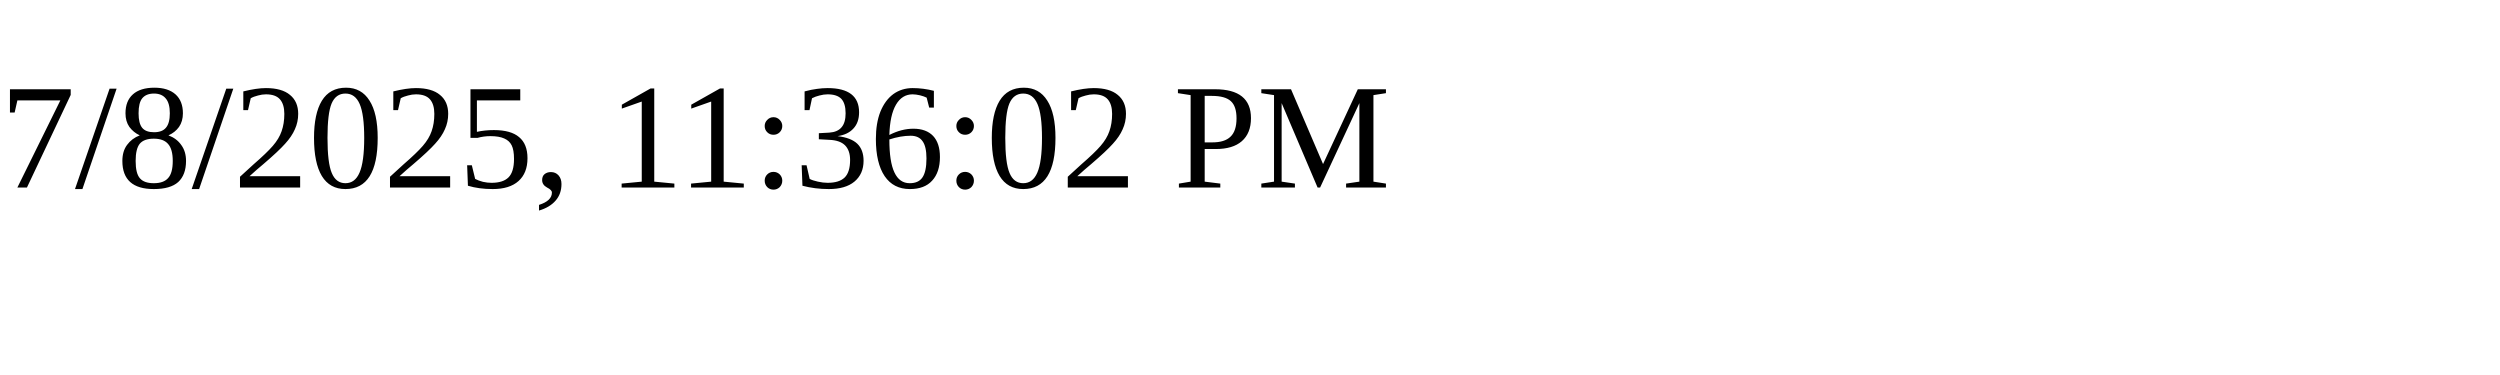
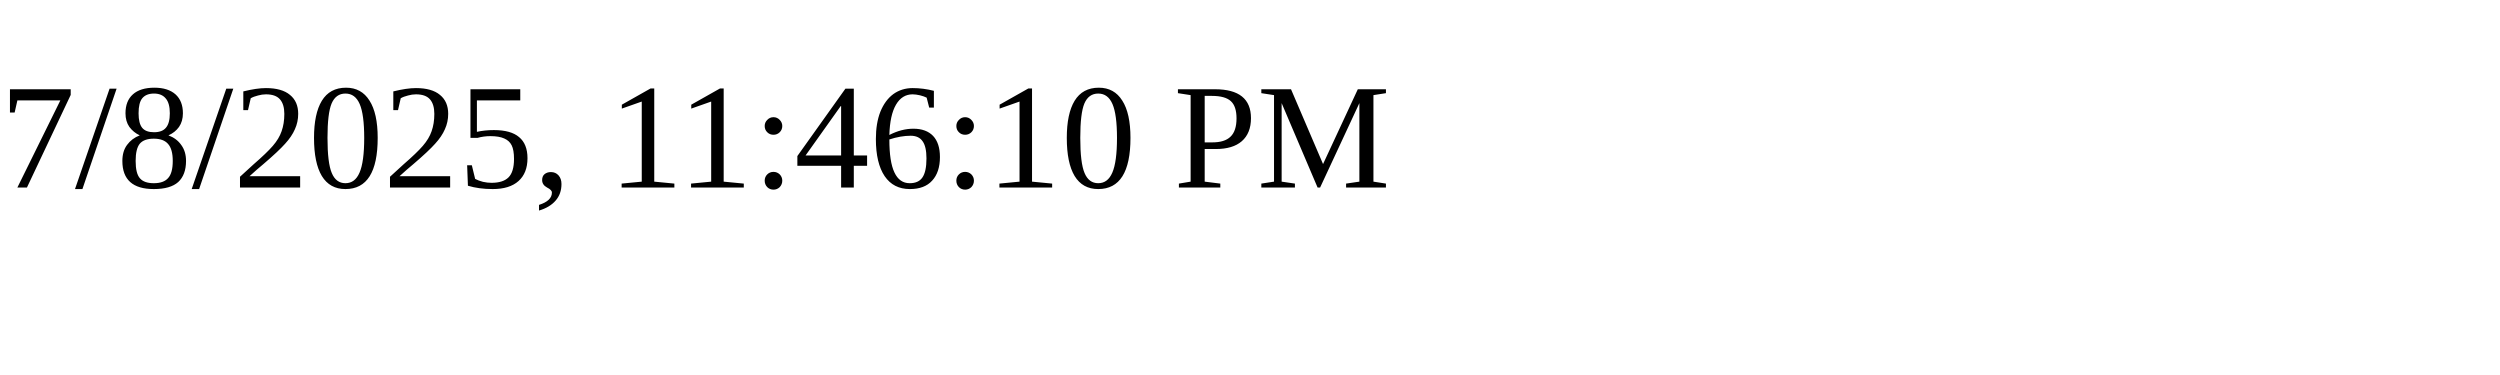
<svg xmlns="http://www.w3.org/2000/svg" height="30" width="200">
-   <text x="0" y="15">7/8/2025, 11:36:02 PM</text>
+   <text x="0" y="15">7/8/2025, 11:46:10 PM</text>
</svg>
